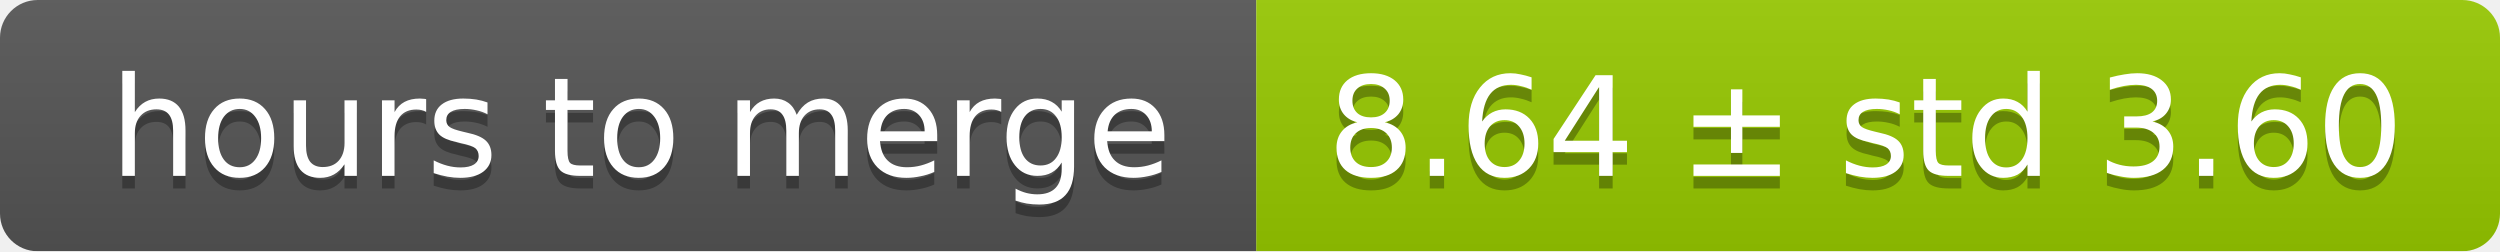
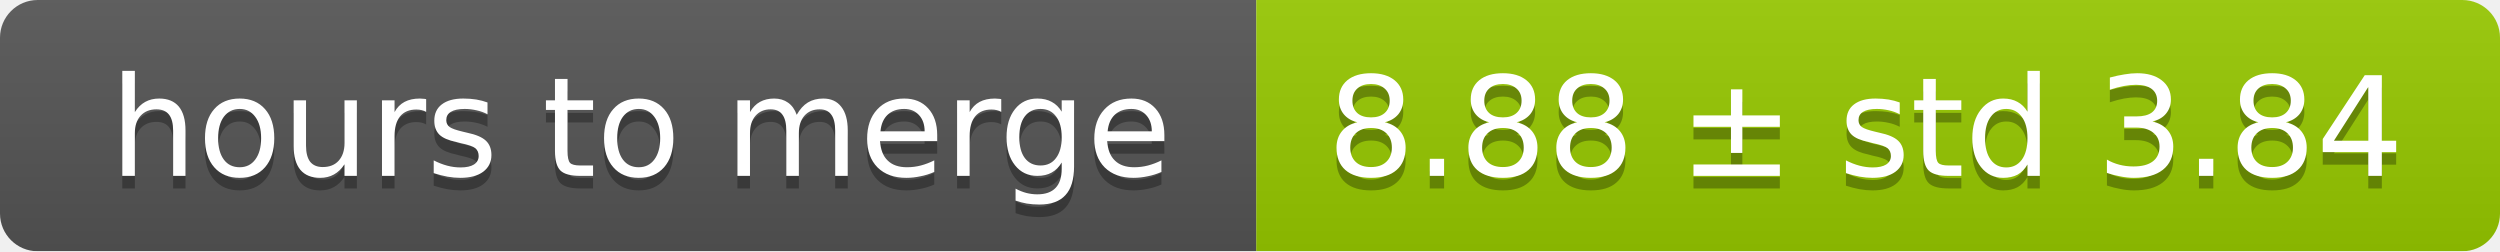
<svg xmlns="http://www.w3.org/2000/svg" width="199" height="20">
  <linearGradient id="smooth" x2="0" y2="100%">
    <stop offset="0" stop-color="#bbb" stop-opacity=".1" />
    <stop offset="1" stop-opacity=".1" />
  </linearGradient>
  <mask id="round">
    <rect width="199" height="20" rx="3" fill="#fff" />
  </mask>
  <g mask="url(#round)">
    <rect width="100" height="20" fill="#555" />
    <rect x="100" width="99" height="20" fill="#97ca00" />
    <rect width="199" height="20" fill="url(#smooth)" />
  </g>
  <g fill="#fff" text-anchor="middle" font-family="DejaVu Sans,Verdana,Geneva,sans-serif" font-size="11">
    <text x="51" y="15" fill="#010101" fill-opacity=".3">hours to merge</text>
    <text x="51" y="14">hours to merge</text>
-     <text x="148.5" y="15" fill="#010101" fill-opacity=".3">8.64 ± std 3.60</text>
-     <text x="148.5" y="14">8.64 ± std 3.60</text>
+     <text x="148.5" y="15" fill="#010101" fill-opacity=".3">8.88 ± std 3.84</text>
+     <text x="148.5" y="14">8.88 ± std 3.84</text>
  </g>
</svg>
